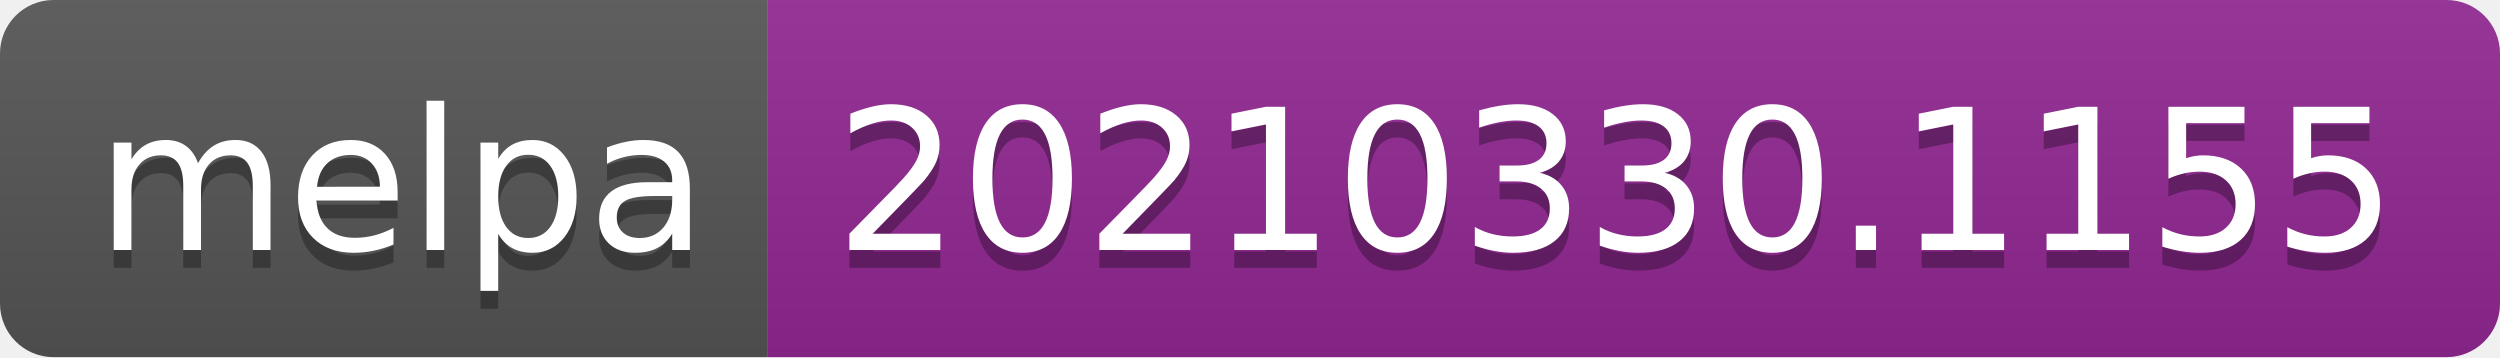
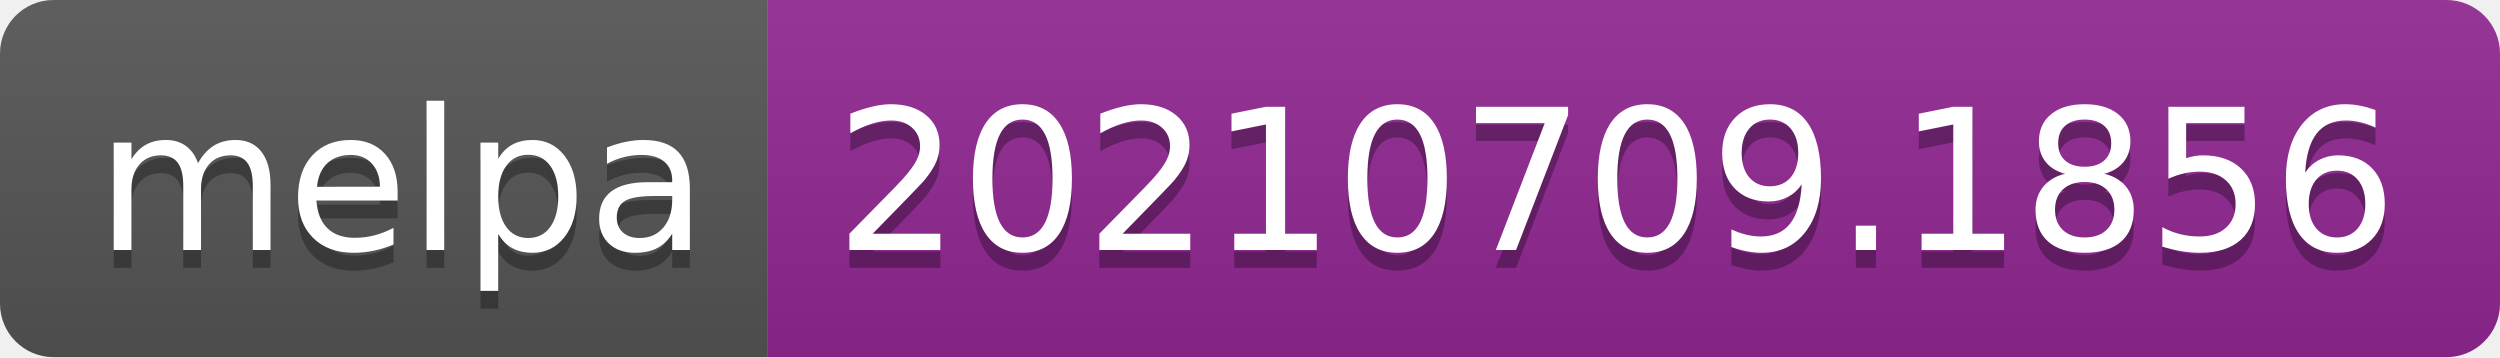
- <svg xmlns="http://www.w3.org/2000/svg" width="140" height="20" role="img" aria-label="melpa: 20210330.1155">
+ <svg xmlns="http://www.w3.org/2000/svg" width="140" height="20" role="img" aria-label="melpa: 20210709.1856">
  <linearGradient id="s" x2="0" y2="100%">
    <stop offset="0" stop-color="#bbb" stop-opacity=".1" />
    <stop offset="1" stop-opacity=".1" />
  </linearGradient>
  <clipPath id="r">
    <rect width="140" height="20" rx="3" fill="#fff" />
  </clipPath>
  <g clip-path="url(#r)">
    <rect width="43" height="20" fill="#555" />
    <rect x="43" width="97" height="20" fill="#922793" />
    <rect width="140" height="20" fill="url(#s)" />
  </g>
  <g fill="#fff" text-anchor="middle" font-family="Verdana,Geneva,DejaVu Sans,sans-serif" text-rendering="geometricPrecision" font-size="110">
    <text aria-hidden="true" x="225" y="150" fill="#010101" fill-opacity=".3" transform="scale(.1)" textLength="330">melpa</text>
    <text x="225" y="140" transform="scale(.1)" fill="#fff" textLength="330">melpa</text>
-     <text aria-hidden="true" x="905" y="150" fill="#010101" fill-opacity=".3" transform="scale(.1)" textLength="870">20210330.1155</text>
-     <text x="905" y="140" transform="scale(.1)" fill="#fff" textLength="870">20210330.1155</text>
+     <text aria-hidden="true" x="905" y="150" fill="#010101" fill-opacity=".3" transform="scale(.1)" textLength="870">20210709.1856</text>
+     <text x="905" y="140" transform="scale(.1)" fill="#fff" textLength="870">20210709.1856</text>
  </g>
</svg>
